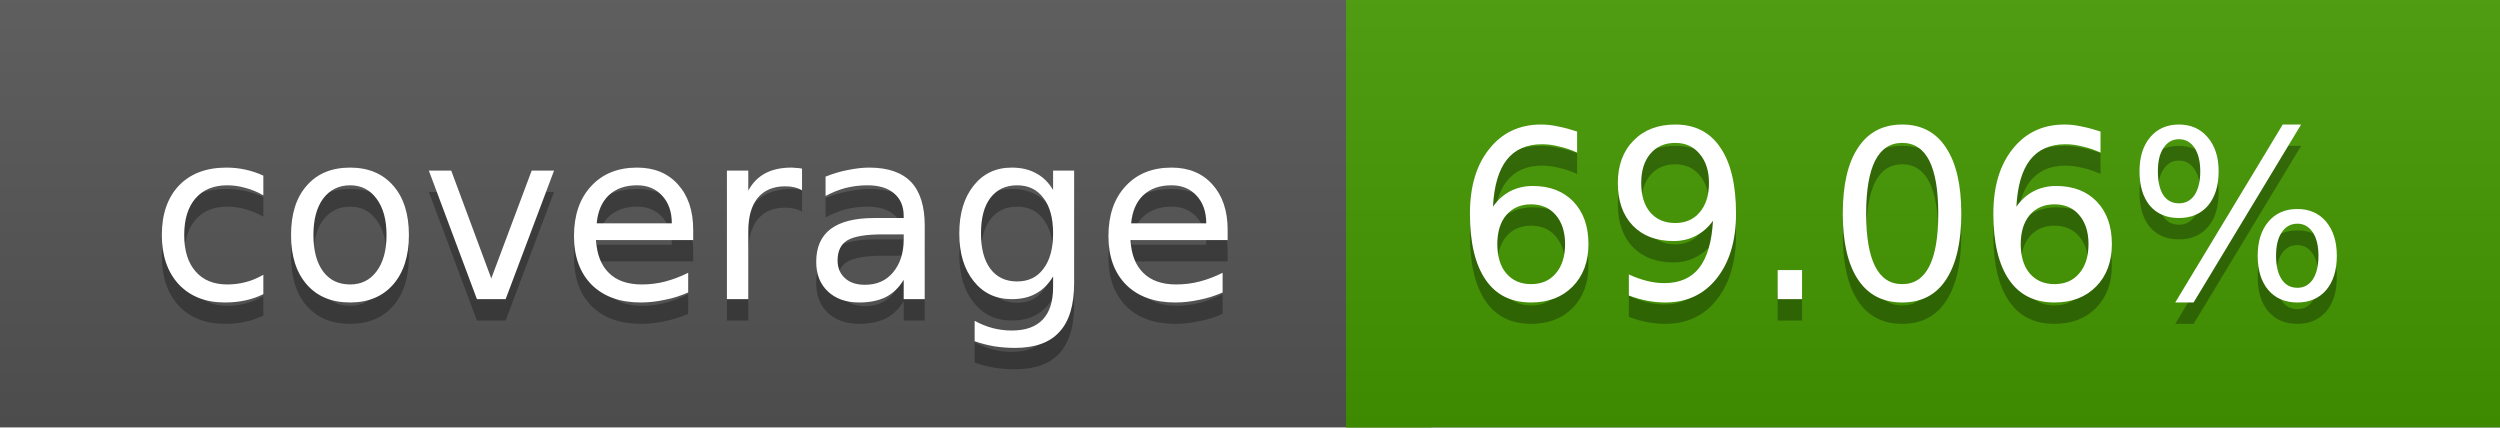
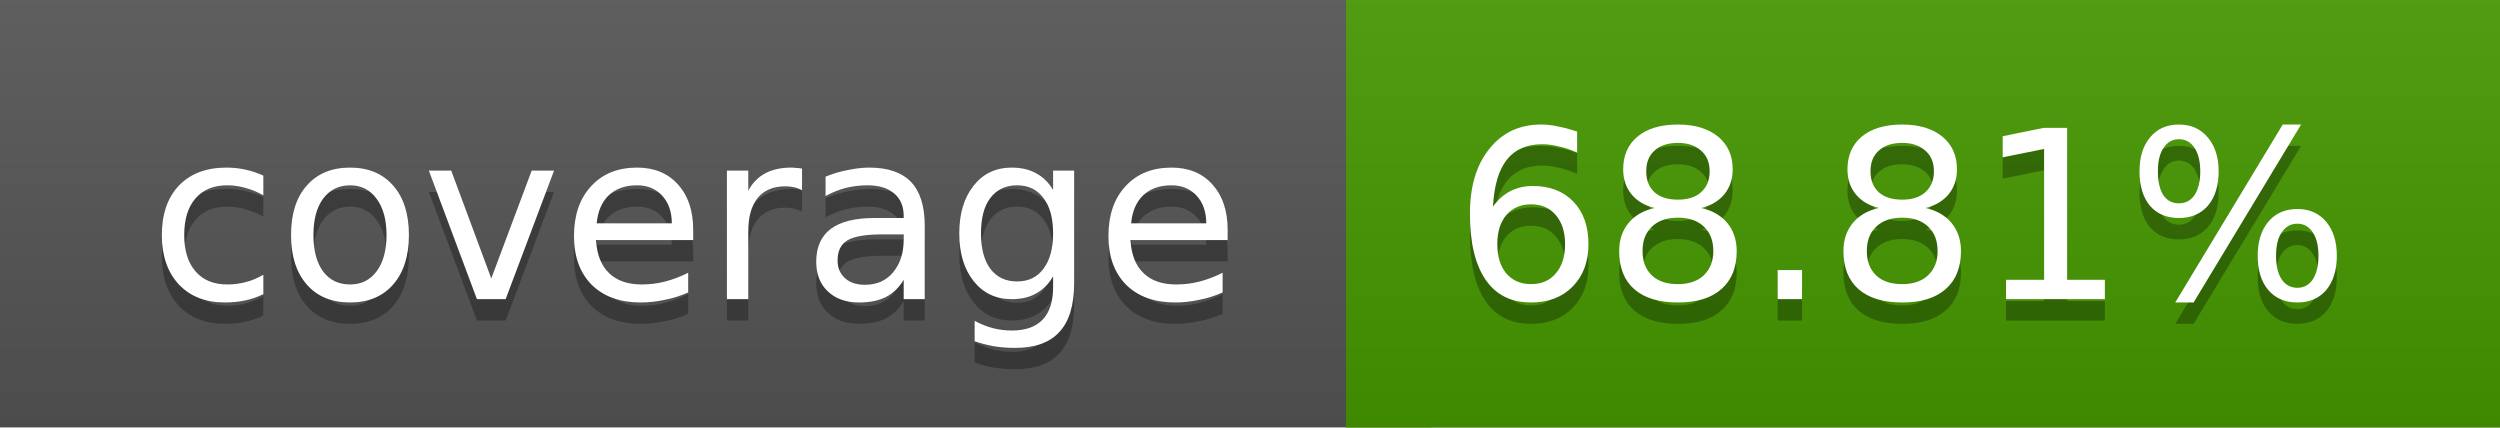
<svg xmlns="http://www.w3.org/2000/svg" width="117" height="20">
  <linearGradient id="a" x2="0" y2="100%">
    <stop offset="0" stop-color="#bbb" stop-opacity=".1" />
    <stop offset="1" stop-opacity=".1" />
  </linearGradient>
  <rect rx="0" width="117" height="20" fill="#555" />
-   <rect rx="0" x="63" width="54" height="20" fill="#449900" />
-   <path fill="#449900" d="M63 0h4v20h-4z" />
+   <rect rx="0" x="63" width="54" height="20" fill="#459800" />
+   <path fill="#459800" d="M63 0h4v20h-4z" />
  <rect rx="0" width="117" height="20" fill="url(#a)" />
  <g fill="#fff" text-anchor="middle" font-family="DejaVu Sans,Verdana,Geneva,sans-serif" font-size="11">
    <text x="32.5" y="15" fill="#010101" fill-opacity=".3">coverage</text>
    <text x="32.5" y="14">coverage</text>
-     <text x="89" y="15" fill="#010101" fill-opacity=".3">69.06%</text>
-     <text x="89" y="14">69.06%</text>
+     <text x="89" y="15" fill="#010101" fill-opacity=".3">68.81%</text>
+     <text x="89" y="14">68.81%</text>
  </g>
</svg>
